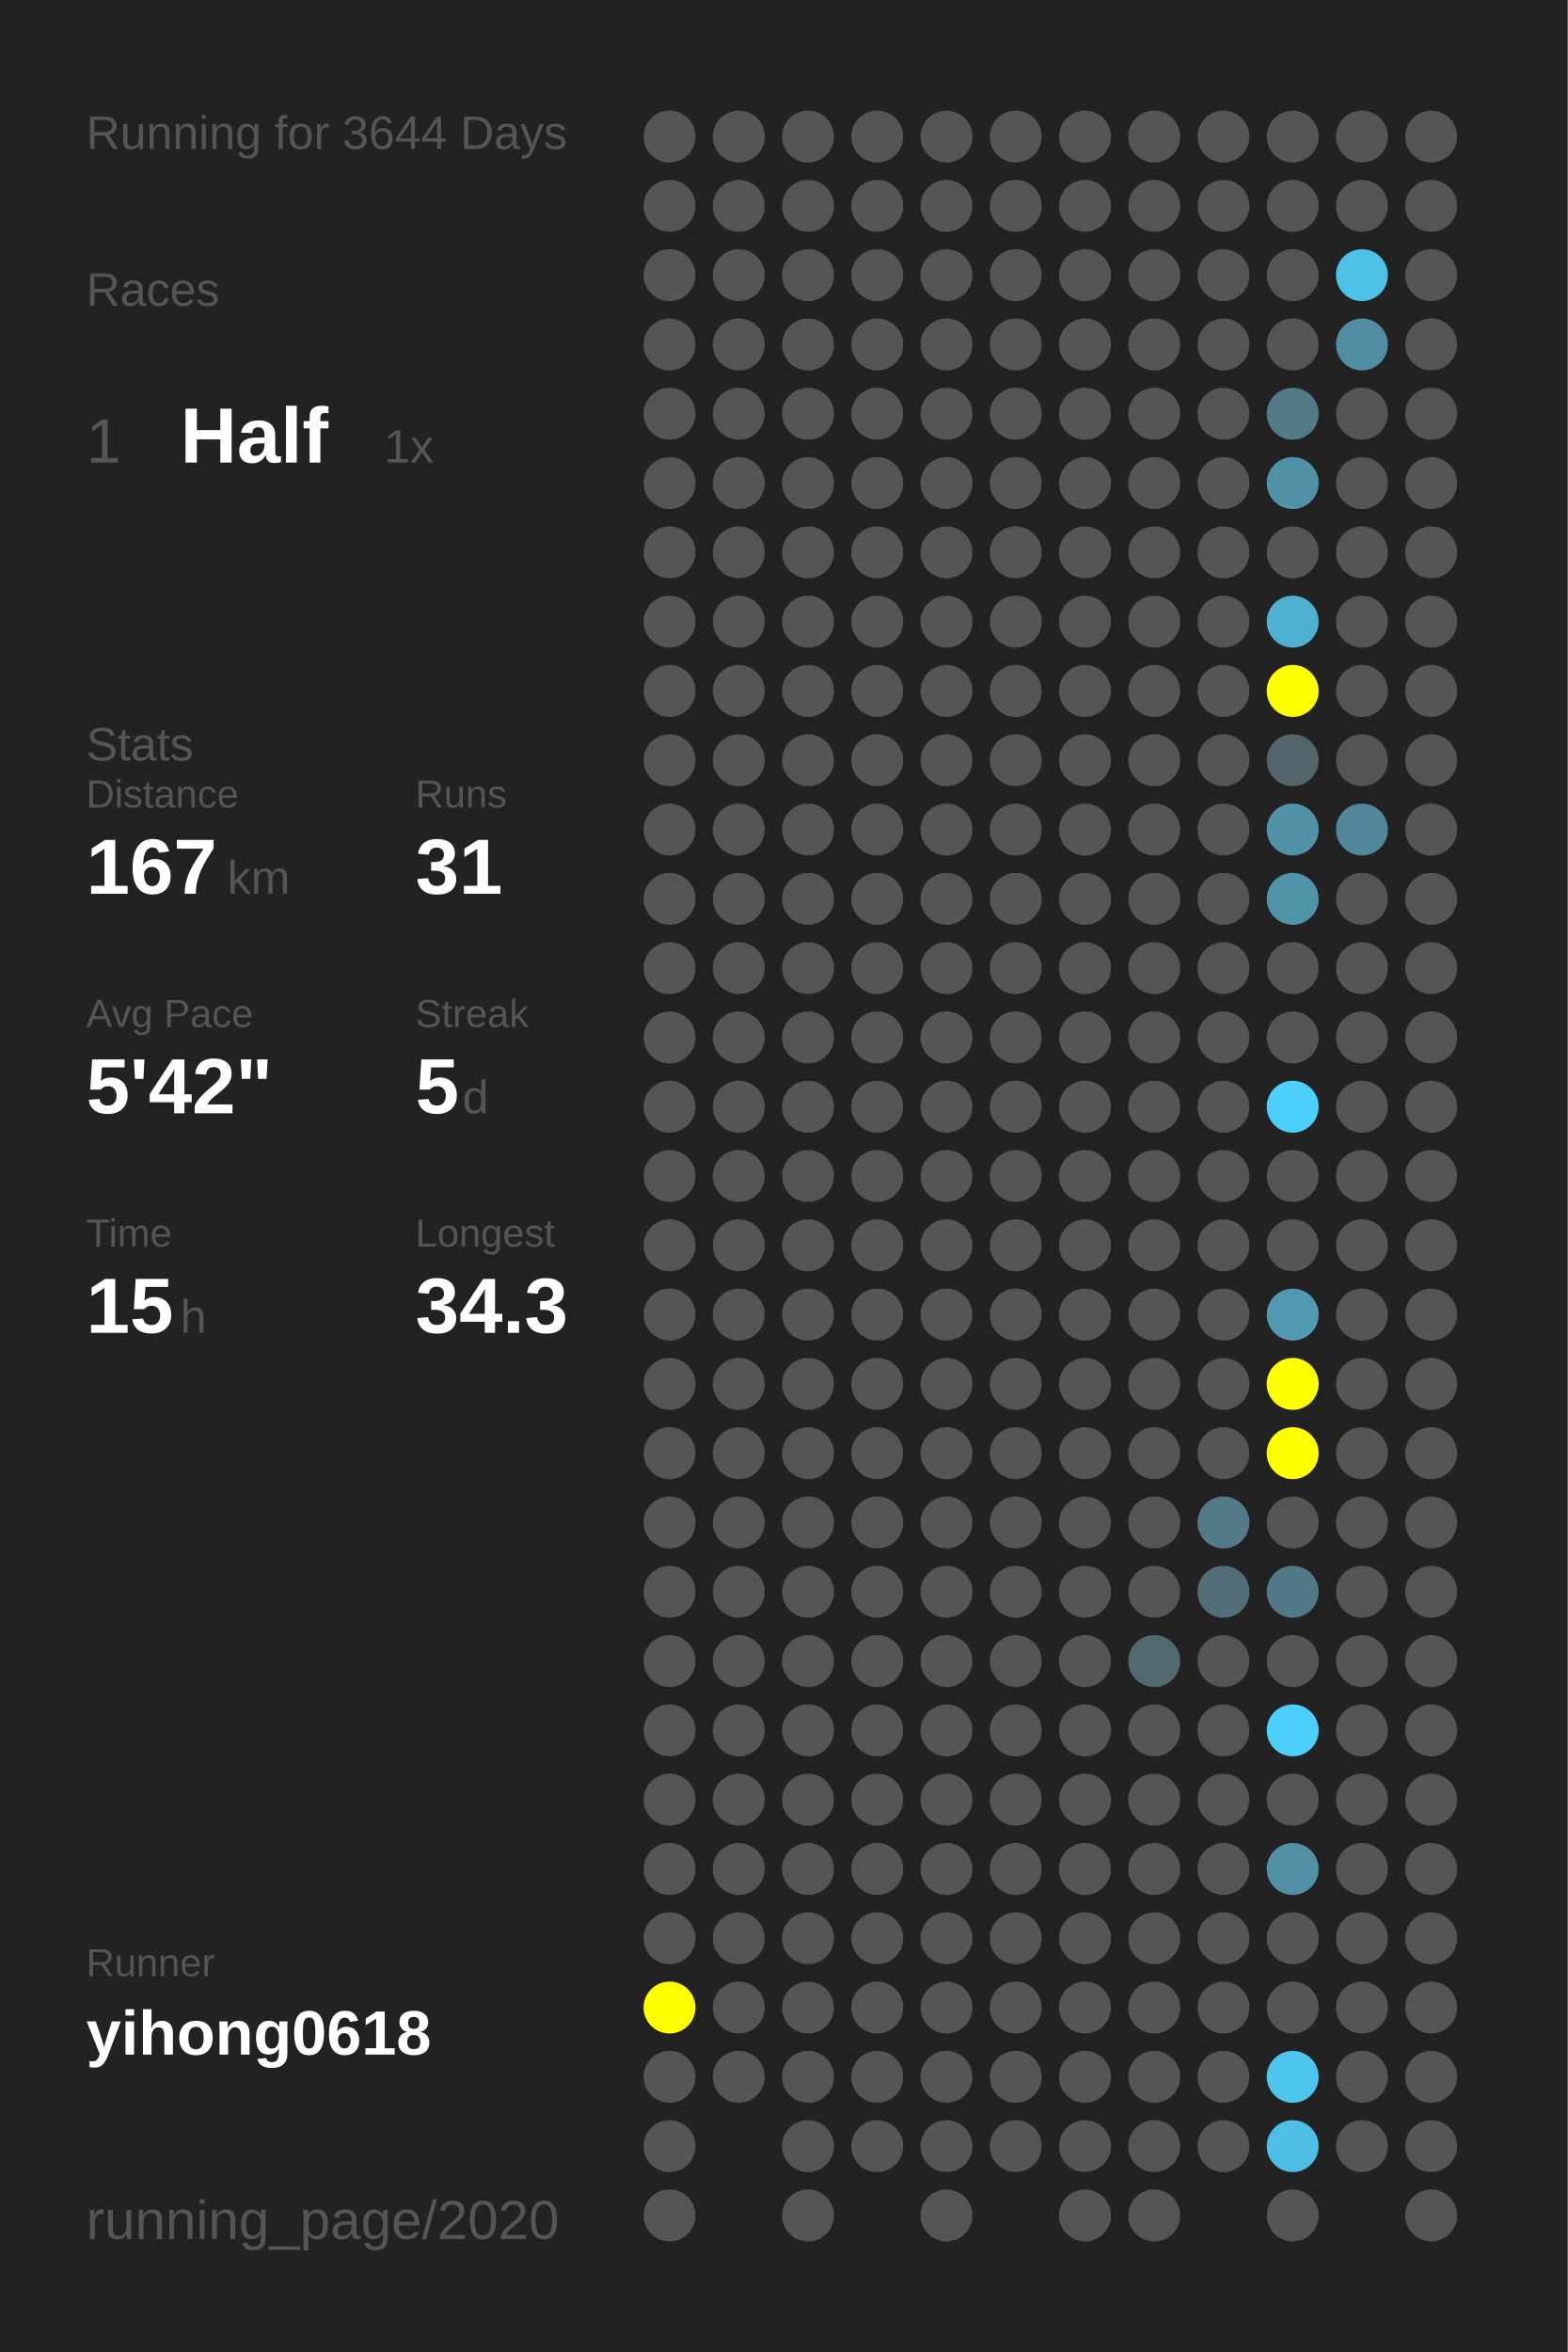
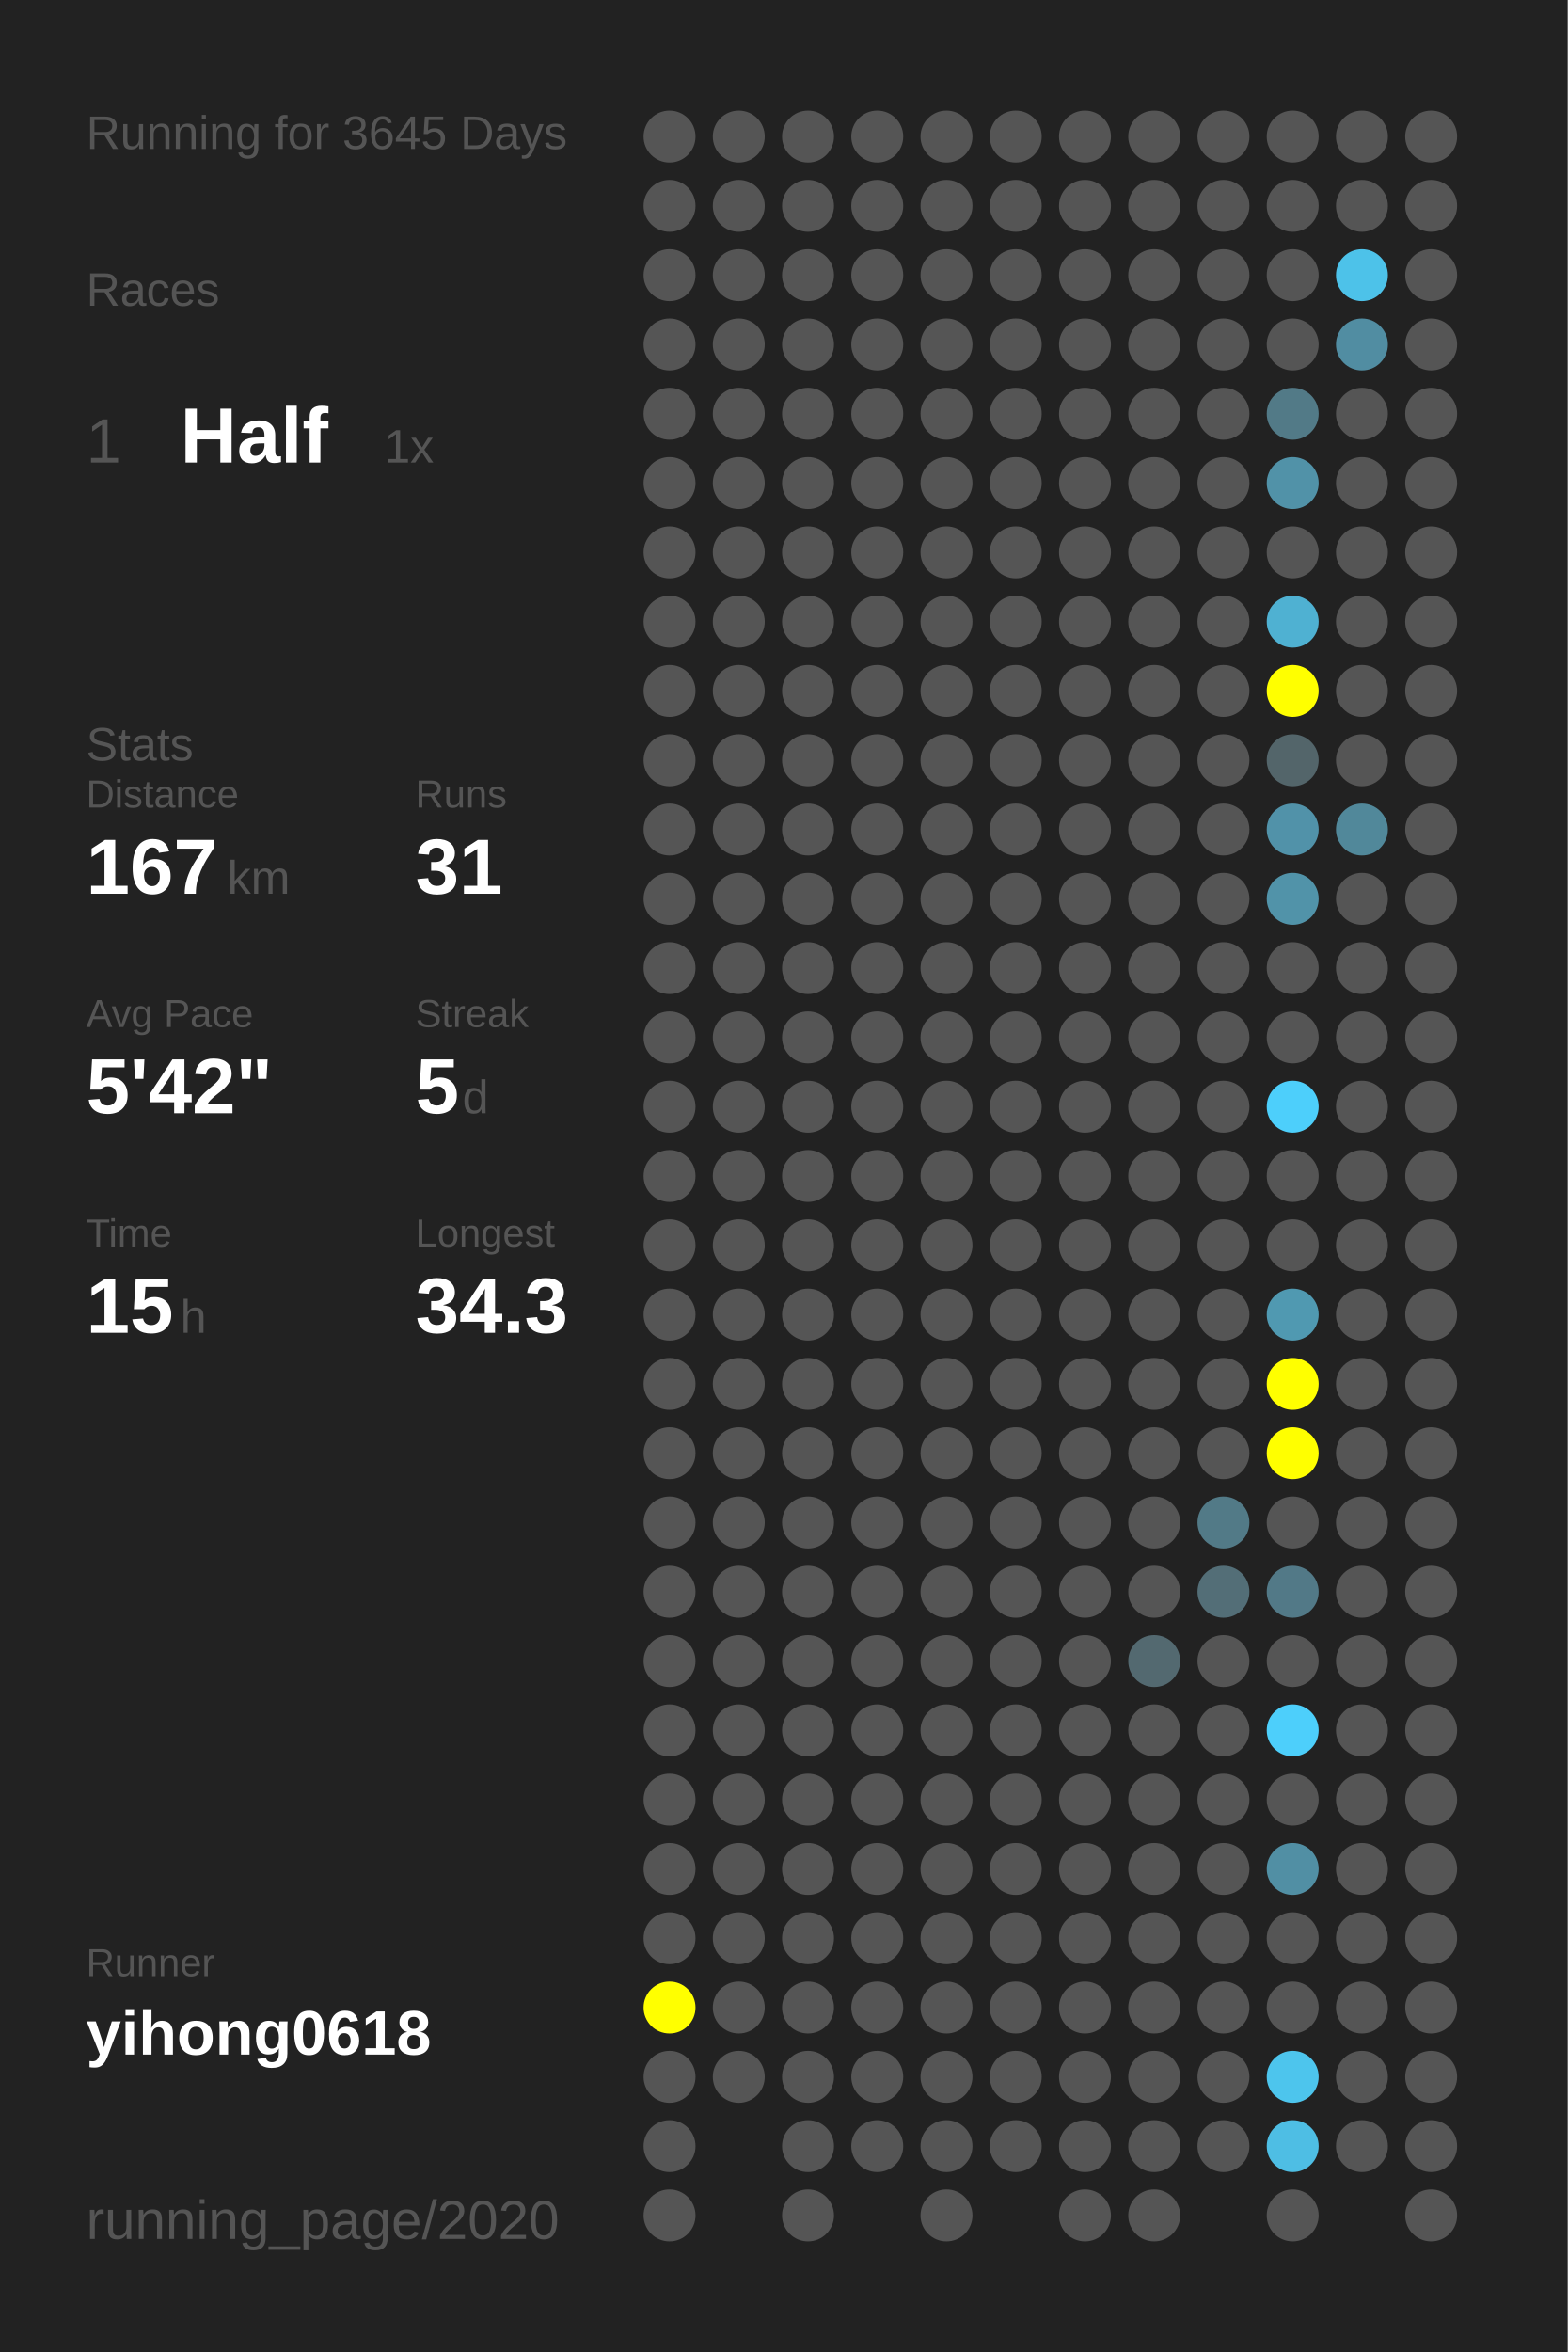
<svg xmlns="http://www.w3.org/2000/svg" baseProfile="full" height="300mm" version="1.1" viewBox="0,0,200,300" width="200mm">
  <defs />
  <rect fill="#222222" height="300" width="200" x="0" y="0" />
-   <text fill="#555555" style="font-size:6px; font-family:Arial;" x="11" y="19">Running for 3644 Days</text>
+   <text fill="#555555" style="font-size:6px; font-family:Arial;" x="11" y="19">Running for 3645 Days</text>
  <text fill="#555555" style="font-size:6px; font-family:Arial;" x="11" y="39">Races</text>
  <text fill="#555555" style="font-size:8px; font-family:Arial;" x="11" y="59">1</text>
  <text fill="#FFFFFF" style="font-size:10px; font-family:Arial; font-weight:bold;" x="23" y="59">Half</text>
  <text fill="#555555" style="font-size:6px; font-family:Arial;" x="49" y="59">1x</text>
  <text fill="#555555" style="font-size:6px; font-family:Arial;" x="11" y="97">Stats</text>
  <text fill="#555555" style="font-size:5px; font-family:Arial;" x="11" y="103">Distance</text>
  <text fill="#FFFFFF" style="font-size:10px; font-family:Arial; font-weight:bold;" x="11" y="114">167</text>
  <text fill="#555555" style="font-size:6px; font-family:Arial;" x="29" y="114">km</text>
  <text fill="#555555" style="font-size:5px; font-family:Arial;" x="53" y="103">Runs</text>
  <text fill="#FFFFFF" style="font-size:10px; font-family:Arial; font-weight:bold;" x="53" y="114">31</text>
  <text fill="#555555" style="font-size:5px; font-family:Arial;" x="11" y="131">Avg Pace</text>
  <text fill="#FFFFFF" style="font-size:10px; font-family:Arial; font-weight:bold;" x="11" y="142">5'42"</text>
  <text fill="#555555" style="font-size:5px; font-family:Arial;" x="53" y="131">Streak</text>
  <text fill="#FFFFFF" style="font-size:10px; font-family:Arial; font-weight:bold;" x="53" y="142">5</text>
  <text fill="#555555" style="font-size:6px; font-family:Arial;" x="59" y="142">d</text>
  <text fill="#555555" style="font-size:5px; font-family:Arial;" x="11" y="159">Time</text>
  <text fill="#FFFFFF" style="font-size:10px; font-family:Arial; font-weight:bold;" x="11" y="170">15</text>
  <text fill="#555555" style="font-size:6px; font-family:Arial;" x="23" y="170">h</text>
  <text fill="#555555" style="font-size:5px; font-family:Arial;" x="53" y="159">Longest</text>
  <text fill="#FFFFFF" style="font-size:10px; font-family:Arial; font-weight:bold;" x="53" y="170">34.3</text>
  <text fill="#555555" style="font-size:5px; font-family:Arial;" x="11" y="252.065">Runner</text>
  <text fill="#FFFFFF" style="font-size:8px; font-family:Arial; font-weight:bold;" x="11" y="262.065">yihong0618</text>
  <text fill="#555555" style="font-size:7px; font-family:Arial;" x="11" y="285.581">running_page/2020</text>
  <circle cx="85.417" cy="17.419" fill="#555555" r="3.312" />
  <circle cx="85.417" cy="26.258" fill="#555555" r="3.312" />
  <circle cx="85.417" cy="35.097" fill="#555555" r="3.312" />
  <circle cx="85.417" cy="43.935" fill="#555555" r="3.312" />
  <circle cx="85.417" cy="52.774" fill="#555555" r="3.312" />
  <circle cx="85.417" cy="61.613" fill="#555555" r="3.312" />
  <circle cx="85.417" cy="70.452" fill="#555555" r="3.312" />
  <circle cx="85.417" cy="79.29" fill="#555555" r="3.312" />
  <circle cx="85.417" cy="88.129" fill="#555555" r="3.312" />
  <circle cx="85.417" cy="96.968" fill="#555555" r="3.312" />
  <circle cx="85.417" cy="105.806" fill="#555555" r="3.312" />
  <circle cx="85.417" cy="114.645" fill="#555555" r="3.312" />
  <circle cx="85.417" cy="123.484" fill="#555555" r="3.312" />
  <circle cx="85.417" cy="132.323" fill="#555555" r="3.312" />
  <circle cx="85.417" cy="141.161" fill="#555555" r="3.312" />
  <circle cx="85.417" cy="150" fill="#555555" r="3.312" />
  <circle cx="85.417" cy="158.839" fill="#555555" r="3.312" />
  <circle cx="85.417" cy="167.677" fill="#555555" r="3.312" />
  <circle cx="85.417" cy="176.516" fill="#555555" r="3.312" />
  <circle cx="85.417" cy="185.355" fill="#555555" r="3.312" />
  <circle cx="85.417" cy="194.194" fill="#555555" r="3.312" />
  <circle cx="85.417" cy="203.032" fill="#555555" r="3.312" />
  <circle cx="85.417" cy="211.871" fill="#555555" r="3.312" />
  <circle cx="85.417" cy="220.71" fill="#555555" r="3.312" />
  <circle cx="85.417" cy="229.548" fill="#555555" r="3.312" />
  <circle cx="85.417" cy="238.387" fill="#555555" r="3.312" />
  <circle cx="85.417" cy="247.226" fill="#555555" r="3.312" />
  <circle cx="85.417" cy="256.065" fill="#FFFF00" r="3.312" />
  <circle cx="85.417" cy="264.903" fill="#555555" r="3.312" />
  <circle cx="85.417" cy="273.742" fill="#555555" r="3.312" />
  <circle cx="85.417" cy="282.581" fill="#555555" r="3.312" />
  <circle cx="94.25" cy="17.419" fill="#555555" r="3.312" />
  <circle cx="94.25" cy="26.258" fill="#555555" r="3.312" />
  <circle cx="94.25" cy="35.097" fill="#555555" r="3.312" />
  <circle cx="94.25" cy="43.935" fill="#555555" r="3.312" />
  <circle cx="94.25" cy="52.774" fill="#555555" r="3.312" />
  <circle cx="94.25" cy="61.613" fill="#555555" r="3.312" />
  <circle cx="94.25" cy="70.452" fill="#555555" r="3.312" />
  <circle cx="94.25" cy="79.29" fill="#555555" r="3.312" />
  <circle cx="94.25" cy="88.129" fill="#555555" r="3.312" />
  <circle cx="94.25" cy="96.968" fill="#555555" r="3.312" />
  <circle cx="94.25" cy="105.806" fill="#555555" r="3.312" />
  <circle cx="94.25" cy="114.645" fill="#555555" r="3.312" />
  <circle cx="94.25" cy="123.484" fill="#555555" r="3.312" />
  <circle cx="94.25" cy="132.323" fill="#555555" r="3.312" />
  <circle cx="94.25" cy="141.161" fill="#555555" r="3.312" />
  <circle cx="94.25" cy="150" fill="#555555" r="3.312" />
  <circle cx="94.25" cy="158.839" fill="#555555" r="3.312" />
  <circle cx="94.25" cy="167.677" fill="#555555" r="3.312" />
  <circle cx="94.25" cy="176.516" fill="#555555" r="3.312" />
  <circle cx="94.25" cy="185.355" fill="#555555" r="3.312" />
  <circle cx="94.25" cy="194.194" fill="#555555" r="3.312" />
  <circle cx="94.25" cy="203.032" fill="#555555" r="3.312" />
  <circle cx="94.25" cy="211.871" fill="#555555" r="3.312" />
  <circle cx="94.25" cy="220.71" fill="#555555" r="3.312" />
  <circle cx="94.25" cy="229.548" fill="#555555" r="3.312" />
  <circle cx="94.25" cy="238.387" fill="#555555" r="3.312" />
  <circle cx="94.25" cy="247.226" fill="#555555" r="3.312" />
  <circle cx="94.25" cy="256.065" fill="#555555" r="3.312" />
  <circle cx="94.25" cy="264.903" fill="#555555" r="3.312" />
  <circle cx="103.083" cy="17.419" fill="#555555" r="3.312" />
  <circle cx="103.083" cy="26.258" fill="#555555" r="3.312" />
  <circle cx="103.083" cy="35.097" fill="#555555" r="3.312" />
  <circle cx="103.083" cy="43.935" fill="#555555" r="3.312" />
  <circle cx="103.083" cy="52.774" fill="#555555" r="3.312" />
  <circle cx="103.083" cy="61.613" fill="#555555" r="3.312" />
  <circle cx="103.083" cy="70.452" fill="#555555" r="3.312" />
  <circle cx="103.083" cy="79.29" fill="#555555" r="3.312" />
  <circle cx="103.083" cy="88.129" fill="#555555" r="3.312" />
  <circle cx="103.083" cy="96.968" fill="#555555" r="3.312" />
  <circle cx="103.083" cy="105.806" fill="#555555" r="3.312" />
  <circle cx="103.083" cy="114.645" fill="#555555" r="3.312" />
  <circle cx="103.083" cy="123.484" fill="#555555" r="3.312" />
  <circle cx="103.083" cy="132.323" fill="#555555" r="3.312" />
  <circle cx="103.083" cy="141.161" fill="#555555" r="3.312" />
  <circle cx="103.083" cy="150" fill="#555555" r="3.312" />
  <circle cx="103.083" cy="158.839" fill="#555555" r="3.312" />
  <circle cx="103.083" cy="167.677" fill="#555555" r="3.312" />
  <circle cx="103.083" cy="176.516" fill="#555555" r="3.312" />
  <circle cx="103.083" cy="185.355" fill="#555555" r="3.312" />
  <circle cx="103.083" cy="194.194" fill="#555555" r="3.312" />
  <circle cx="103.083" cy="203.032" fill="#555555" r="3.312" />
  <circle cx="103.083" cy="211.871" fill="#555555" r="3.312" />
  <circle cx="103.083" cy="220.71" fill="#555555" r="3.312" />
  <circle cx="103.083" cy="229.548" fill="#555555" r="3.312" />
  <circle cx="103.083" cy="238.387" fill="#555555" r="3.312" />
  <circle cx="103.083" cy="247.226" fill="#555555" r="3.312" />
  <circle cx="103.083" cy="256.065" fill="#555555" r="3.312" />
  <circle cx="103.083" cy="264.903" fill="#555555" r="3.312" />
  <circle cx="103.083" cy="273.742" fill="#555555" r="3.312" />
  <circle cx="103.083" cy="282.581" fill="#555555" r="3.312" />
  <circle cx="111.917" cy="17.419" fill="#555555" r="3.312" />
  <circle cx="111.917" cy="26.258" fill="#555555" r="3.312" />
  <circle cx="111.917" cy="35.097" fill="#555555" r="3.312" />
  <circle cx="111.917" cy="43.935" fill="#555555" r="3.312" />
  <circle cx="111.917" cy="52.774" fill="#555555" r="3.312" />
  <circle cx="111.917" cy="61.613" fill="#555555" r="3.312" />
  <circle cx="111.917" cy="70.452" fill="#555555" r="3.312" />
  <circle cx="111.917" cy="79.29" fill="#555555" r="3.312" />
  <circle cx="111.917" cy="88.129" fill="#555555" r="3.312" />
  <circle cx="111.917" cy="96.968" fill="#555555" r="3.312" />
  <circle cx="111.917" cy="105.806" fill="#555555" r="3.312" />
  <circle cx="111.917" cy="114.645" fill="#555555" r="3.312" />
  <circle cx="111.917" cy="123.484" fill="#555555" r="3.312" />
  <circle cx="111.917" cy="132.323" fill="#555555" r="3.312" />
  <circle cx="111.917" cy="141.161" fill="#555555" r="3.312" />
  <circle cx="111.917" cy="150" fill="#555555" r="3.312" />
  <circle cx="111.917" cy="158.839" fill="#555555" r="3.312" />
  <circle cx="111.917" cy="167.677" fill="#555555" r="3.312" />
  <circle cx="111.917" cy="176.516" fill="#555555" r="3.312" />
  <circle cx="111.917" cy="185.355" fill="#555555" r="3.312" />
  <circle cx="111.917" cy="194.194" fill="#555555" r="3.312" />
  <circle cx="111.917" cy="203.032" fill="#555555" r="3.312" />
  <circle cx="111.917" cy="211.871" fill="#555555" r="3.312" />
  <circle cx="111.917" cy="220.71" fill="#555555" r="3.312" />
  <circle cx="111.917" cy="229.548" fill="#555555" r="3.312" />
  <circle cx="111.917" cy="238.387" fill="#555555" r="3.312" />
  <circle cx="111.917" cy="247.226" fill="#555555" r="3.312" />
  <circle cx="111.917" cy="256.065" fill="#555555" r="3.312" />
  <circle cx="111.917" cy="264.903" fill="#555555" r="3.312" />
  <circle cx="111.917" cy="273.742" fill="#555555" r="3.312" />
  <circle cx="120.75" cy="17.419" fill="#555555" r="3.312" />
  <circle cx="120.75" cy="26.258" fill="#555555" r="3.312" />
  <circle cx="120.75" cy="35.097" fill="#555555" r="3.312" />
  <circle cx="120.75" cy="43.935" fill="#555555" r="3.312" />
  <circle cx="120.75" cy="52.774" fill="#555555" r="3.312" />
  <circle cx="120.75" cy="61.613" fill="#555555" r="3.312" />
  <circle cx="120.75" cy="70.452" fill="#555555" r="3.312" />
  <circle cx="120.75" cy="79.29" fill="#555555" r="3.312" />
  <circle cx="120.75" cy="88.129" fill="#555555" r="3.312" />
  <circle cx="120.75" cy="96.968" fill="#555555" r="3.312" />
  <circle cx="120.75" cy="105.806" fill="#555555" r="3.312" />
  <circle cx="120.75" cy="114.645" fill="#555555" r="3.312" />
  <circle cx="120.75" cy="123.484" fill="#555555" r="3.312" />
  <circle cx="120.75" cy="132.323" fill="#555555" r="3.312" />
  <circle cx="120.75" cy="141.161" fill="#555555" r="3.312" />
  <circle cx="120.75" cy="150" fill="#555555" r="3.312" />
  <circle cx="120.75" cy="158.839" fill="#555555" r="3.312" />
  <circle cx="120.75" cy="167.677" fill="#555555" r="3.312" />
  <circle cx="120.75" cy="176.516" fill="#555555" r="3.312" />
  <circle cx="120.75" cy="185.355" fill="#555555" r="3.312" />
  <circle cx="120.75" cy="194.194" fill="#555555" r="3.312" />
  <circle cx="120.75" cy="203.032" fill="#555555" r="3.312" />
  <circle cx="120.75" cy="211.871" fill="#555555" r="3.312" />
  <circle cx="120.75" cy="220.71" fill="#555555" r="3.312" />
  <circle cx="120.75" cy="229.548" fill="#555555" r="3.312" />
  <circle cx="120.75" cy="238.387" fill="#555555" r="3.312" />
  <circle cx="120.75" cy="247.226" fill="#555555" r="3.312" />
  <circle cx="120.75" cy="256.065" fill="#555555" r="3.312" />
  <circle cx="120.75" cy="264.903" fill="#555555" r="3.312" />
  <circle cx="120.75" cy="273.742" fill="#555555" r="3.312" />
  <circle cx="120.75" cy="282.581" fill="#555555" r="3.312" />
  <circle cx="129.583" cy="17.419" fill="#555555" r="3.312" />
  <circle cx="129.583" cy="26.258" fill="#555555" r="3.312" />
  <circle cx="129.583" cy="35.097" fill="#555555" r="3.312" />
  <circle cx="129.583" cy="43.935" fill="#555555" r="3.312" />
  <circle cx="129.583" cy="52.774" fill="#555555" r="3.312" />
  <circle cx="129.583" cy="61.613" fill="#555555" r="3.312" />
  <circle cx="129.583" cy="70.452" fill="#555555" r="3.312" />
  <circle cx="129.583" cy="79.29" fill="#555555" r="3.312" />
  <circle cx="129.583" cy="88.129" fill="#555555" r="3.312" />
  <circle cx="129.583" cy="96.968" fill="#555555" r="3.312" />
  <circle cx="129.583" cy="105.806" fill="#555555" r="3.312" />
  <circle cx="129.583" cy="114.645" fill="#555555" r="3.312" />
  <circle cx="129.583" cy="123.484" fill="#555555" r="3.312" />
  <circle cx="129.583" cy="132.323" fill="#555555" r="3.312" />
  <circle cx="129.583" cy="141.161" fill="#555555" r="3.312" />
  <circle cx="129.583" cy="150" fill="#555555" r="3.312" />
  <circle cx="129.583" cy="158.839" fill="#555555" r="3.312" />
  <circle cx="129.583" cy="167.677" fill="#555555" r="3.312" />
  <circle cx="129.583" cy="176.516" fill="#555555" r="3.312" />
  <circle cx="129.583" cy="185.355" fill="#555555" r="3.312" />
  <circle cx="129.583" cy="194.194" fill="#555555" r="3.312" />
  <circle cx="129.583" cy="203.032" fill="#555555" r="3.312" />
  <circle cx="129.583" cy="211.871" fill="#555555" r="3.312" />
  <circle cx="129.583" cy="220.71" fill="#555555" r="3.312" />
  <circle cx="129.583" cy="229.548" fill="#555555" r="3.312" />
  <circle cx="129.583" cy="238.387" fill="#555555" r="3.312" />
  <circle cx="129.583" cy="247.226" fill="#555555" r="3.312" />
  <circle cx="129.583" cy="256.065" fill="#555555" r="3.312" />
  <circle cx="129.583" cy="264.903" fill="#555555" r="3.312" />
  <circle cx="129.583" cy="273.742" fill="#555555" r="3.312" />
  <circle cx="138.417" cy="17.419" fill="#555555" r="3.312" />
  <circle cx="138.417" cy="26.258" fill="#555555" r="3.312" />
  <circle cx="138.417" cy="35.097" fill="#555555" r="3.312" />
  <circle cx="138.417" cy="43.935" fill="#555555" r="3.312" />
  <circle cx="138.417" cy="52.774" fill="#555555" r="3.312" />
  <circle cx="138.417" cy="61.613" fill="#555555" r="3.312" />
  <circle cx="138.417" cy="70.452" fill="#555555" r="3.312" />
  <circle cx="138.417" cy="79.29" fill="#555555" r="3.312" />
  <circle cx="138.417" cy="88.129" fill="#555555" r="3.312" />
  <circle cx="138.417" cy="96.968" fill="#555555" r="3.312" />
  <circle cx="138.417" cy="105.806" fill="#555555" r="3.312" />
  <circle cx="138.417" cy="114.645" fill="#555555" r="3.312" />
  <circle cx="138.417" cy="123.484" fill="#555555" r="3.312" />
  <circle cx="138.417" cy="132.323" fill="#555555" r="3.312" />
  <circle cx="138.417" cy="141.161" fill="#555555" r="3.312" />
  <circle cx="138.417" cy="150" fill="#555555" r="3.312" />
  <circle cx="138.417" cy="158.839" fill="#555555" r="3.312" />
  <circle cx="138.417" cy="167.677" fill="#555555" r="3.312" />
  <circle cx="138.417" cy="176.516" fill="#555555" r="3.312" />
  <circle cx="138.417" cy="185.355" fill="#555555" r="3.312" />
  <circle cx="138.417" cy="194.194" fill="#555555" r="3.312" />
  <circle cx="138.417" cy="203.032" fill="#555555" r="3.312" />
  <circle cx="138.417" cy="211.871" fill="#555555" r="3.312" />
  <circle cx="138.417" cy="220.71" fill="#555555" r="3.312" />
  <circle cx="138.417" cy="229.548" fill="#555555" r="3.312" />
  <circle cx="138.417" cy="238.387" fill="#555555" r="3.312" />
  <circle cx="138.417" cy="247.226" fill="#555555" r="3.312" />
  <circle cx="138.417" cy="256.065" fill="#555555" r="3.312" />
  <circle cx="138.417" cy="264.903" fill="#555555" r="3.312" />
  <circle cx="138.417" cy="273.742" fill="#555555" r="3.312" />
  <circle cx="138.417" cy="282.581" fill="#555555" r="3.312" />
  <circle cx="147.25" cy="17.419" fill="#555555" r="3.312" />
  <circle cx="147.25" cy="26.258" fill="#555555" r="3.312" />
  <circle cx="147.25" cy="35.097" fill="#555555" r="3.312" />
  <circle cx="147.25" cy="43.935" fill="#555555" r="3.312" />
  <circle cx="147.25" cy="52.774" fill="#555555" r="3.312" />
  <circle cx="147.25" cy="61.613" fill="#555555" r="3.312" />
  <circle cx="147.25" cy="70.452" fill="#555555" r="3.312" />
  <circle cx="147.25" cy="79.29" fill="#555555" r="3.312" />
  <circle cx="147.25" cy="88.129" fill="#555555" r="3.312" />
  <circle cx="147.25" cy="96.968" fill="#555555" r="3.312" />
  <circle cx="147.25" cy="105.806" fill="#555555" r="3.312" />
  <circle cx="147.25" cy="114.645" fill="#555555" r="3.312" />
  <circle cx="147.25" cy="123.484" fill="#555555" r="3.312" />
  <circle cx="147.25" cy="132.323" fill="#555555" r="3.312" />
  <circle cx="147.25" cy="141.161" fill="#555555" r="3.312" />
  <circle cx="147.25" cy="150" fill="#555555" r="3.312" />
  <circle cx="147.25" cy="158.839" fill="#555555" r="3.312" />
  <circle cx="147.25" cy="167.677" fill="#555555" r="3.312" />
  <circle cx="147.25" cy="176.516" fill="#555555" r="3.312" />
  <circle cx="147.25" cy="185.355" fill="#555555" r="3.312" />
  <circle cx="147.25" cy="194.194" fill="#555555" r="3.312" />
  <circle cx="147.25" cy="203.032" fill="#555555" r="3.312" />
  <circle cx="147.25" cy="211.871" fill="#536970" r="3.312" />
  <circle cx="147.25" cy="220.71" fill="#555555" r="3.312" />
  <circle cx="147.25" cy="229.548" fill="#555555" r="3.312" />
  <circle cx="147.25" cy="238.387" fill="#555555" r="3.312" />
  <circle cx="147.25" cy="247.226" fill="#555555" r="3.312" />
  <circle cx="147.25" cy="256.065" fill="#555555" r="3.312" />
  <circle cx="147.25" cy="264.903" fill="#555555" r="3.312" />
  <circle cx="147.25" cy="273.742" fill="#555555" r="3.312" />
  <circle cx="147.25" cy="282.581" fill="#555555" r="3.312" />
  <circle cx="156.083" cy="17.419" fill="#555555" r="3.312" />
  <circle cx="156.083" cy="26.258" fill="#555555" r="3.312" />
  <circle cx="156.083" cy="35.097" fill="#555555" r="3.312" />
  <circle cx="156.083" cy="43.935" fill="#555555" r="3.312" />
  <circle cx="156.083" cy="52.774" fill="#555555" r="3.312" />
  <circle cx="156.083" cy="61.613" fill="#555555" r="3.312" />
  <circle cx="156.083" cy="70.452" fill="#555555" r="3.312" />
  <circle cx="156.083" cy="79.29" fill="#555555" r="3.312" />
  <circle cx="156.083" cy="88.129" fill="#555555" r="3.312" />
  <circle cx="156.083" cy="96.968" fill="#555555" r="3.312" />
  <circle cx="156.083" cy="105.806" fill="#555555" r="3.312" />
  <circle cx="156.083" cy="114.645" fill="#555555" r="3.312" />
  <circle cx="156.083" cy="123.484" fill="#555555" r="3.312" />
  <circle cx="156.083" cy="132.323" fill="#555555" r="3.312" />
  <circle cx="156.083" cy="141.161" fill="#555555" r="3.312" />
  <circle cx="156.083" cy="150" fill="#555555" r="3.312" />
  <circle cx="156.083" cy="158.839" fill="#555555" r="3.312" />
  <circle cx="156.083" cy="167.677" fill="#555555" r="3.312" />
  <circle cx="156.083" cy="176.516" fill="#555555" r="3.312" />
  <circle cx="156.083" cy="185.355" fill="#555555" r="3.312" />
  <circle cx="156.083" cy="194.194" fill="#527a87" r="3.312" />
  <circle cx="156.083" cy="203.032" fill="#536e77" r="3.312" />
  <circle cx="156.083" cy="211.871" fill="#555555" r="3.312" />
  <circle cx="156.083" cy="220.71" fill="#555555" r="3.312" />
  <circle cx="156.083" cy="229.548" fill="#555555" r="3.312" />
  <circle cx="156.083" cy="238.387" fill="#555555" r="3.312" />
  <circle cx="156.083" cy="247.226" fill="#555555" r="3.312" />
  <circle cx="156.083" cy="256.065" fill="#555555" r="3.312" />
  <circle cx="156.083" cy="264.903" fill="#555555" r="3.312" />
  <circle cx="156.083" cy="273.742" fill="#555555" r="3.312" />
  <circle cx="164.917" cy="17.419" fill="#555555" r="3.312" />
  <circle cx="164.917" cy="26.258" fill="#555555" r="3.312" />
  <circle cx="164.917" cy="35.097" fill="#555555" r="3.312" />
  <circle cx="164.917" cy="43.935" fill="#555555" r="3.312" />
  <circle cx="164.917" cy="52.774" fill="#527a87" r="3.312" />
  <circle cx="164.917" cy="61.613" fill="#5192a8" r="3.312" />
  <circle cx="164.917" cy="70.452" fill="#555555" r="3.312" />
  <circle cx="164.917" cy="79.29" fill="#4fb1d2" r="3.312" />
  <circle cx="164.917" cy="88.129" fill="#FFFF00" r="3.312" />
  <circle cx="164.917" cy="96.968" fill="#53656a" r="3.312" />
  <circle cx="164.917" cy="105.806" fill="#5192a9" r="3.312" />
  <circle cx="164.917" cy="114.645" fill="#5193a9" r="3.312" />
  <circle cx="164.917" cy="123.484" fill="#555555" r="3.312" />
  <circle cx="164.917" cy="132.323" fill="#555555" r="3.312" />
  <circle cx="164.917" cy="141.161" fill="#4dcffb" r="3.312" />
  <circle cx="164.917" cy="150" fill="#555555" r="3.312" />
  <circle cx="164.917" cy="158.839" fill="#555555" r="3.312" />
  <circle cx="164.917" cy="167.677" fill="#5099b1" r="3.312" />
  <circle cx="164.917" cy="176.516" fill="#FFFF00" r="3.312" />
  <circle cx="164.917" cy="185.355" fill="#FFFF00" r="3.312" />
  <circle cx="164.917" cy="194.194" fill="#555555" r="3.312" />
  <circle cx="164.917" cy="203.032" fill="#527987" r="3.312" />
  <circle cx="164.917" cy="211.871" fill="#555555" r="3.312" />
  <circle cx="164.917" cy="220.71" fill="#4dcffb" r="3.312" />
  <circle cx="164.917" cy="229.548" fill="#555555" r="3.312" />
  <circle cx="164.917" cy="238.387" fill="#518fa4" r="3.312" />
  <circle cx="164.917" cy="247.226" fill="#555555" r="3.312" />
  <circle cx="164.917" cy="256.065" fill="#555555" r="3.312" />
  <circle cx="164.917" cy="264.903" fill="#4dc5ed" r="3.312" />
  <circle cx="164.917" cy="273.742" fill="#4ebee4" r="3.312" />
  <circle cx="164.917" cy="282.581" fill="#555555" r="3.312" />
  <circle cx="173.75" cy="17.419" fill="#555555" r="3.312" />
  <circle cx="173.75" cy="26.258" fill="#555555" r="3.312" />
  <circle cx="173.75" cy="35.097" fill="#4dc2e9" r="3.312" />
  <circle cx="173.75" cy="43.935" fill="#518da2" r="3.312" />
  <circle cx="173.75" cy="52.774" fill="#555555" r="3.312" />
  <circle cx="173.75" cy="61.613" fill="#555555" r="3.312" />
  <circle cx="173.75" cy="70.452" fill="#555555" r="3.312" />
  <circle cx="173.75" cy="79.29" fill="#555555" r="3.312" />
  <circle cx="173.75" cy="88.129" fill="#555555" r="3.312" />
  <circle cx="173.75" cy="96.968" fill="#555555" r="3.312" />
  <circle cx="173.75" cy="105.806" fill="#51889a" r="3.312" />
  <circle cx="173.75" cy="114.645" fill="#555555" r="3.312" />
  <circle cx="173.75" cy="123.484" fill="#555555" r="3.312" />
  <circle cx="173.75" cy="132.323" fill="#555555" r="3.312" />
  <circle cx="173.75" cy="141.161" fill="#555555" r="3.312" />
  <circle cx="173.75" cy="150" fill="#555555" r="3.312" />
  <circle cx="173.75" cy="158.839" fill="#555555" r="3.312" />
  <circle cx="173.75" cy="167.677" fill="#555555" r="3.312" />
  <circle cx="173.75" cy="176.516" fill="#555555" r="3.312" />
  <circle cx="173.75" cy="185.355" fill="#555555" r="3.312" />
  <circle cx="173.75" cy="194.194" fill="#555555" r="3.312" />
  <circle cx="173.75" cy="203.032" fill="#555555" r="3.312" />
  <circle cx="173.75" cy="211.871" fill="#555555" r="3.312" />
  <circle cx="173.75" cy="220.71" fill="#555555" r="3.312" />
  <circle cx="173.75" cy="229.548" fill="#555555" r="3.312" />
  <circle cx="173.75" cy="238.387" fill="#555555" r="3.312" />
  <circle cx="173.75" cy="247.226" fill="#555555" r="3.312" />
  <circle cx="173.75" cy="256.065" fill="#555555" r="3.312" />
  <circle cx="173.75" cy="264.903" fill="#555555" r="3.312" />
  <circle cx="173.75" cy="273.742" fill="#555555" r="3.312" />
  <circle cx="182.583" cy="17.419" fill="#555555" r="3.312" />
  <circle cx="182.583" cy="26.258" fill="#555555" r="3.312" />
  <circle cx="182.583" cy="35.097" fill="#555555" r="3.312" />
  <circle cx="182.583" cy="43.935" fill="#555555" r="3.312" />
  <circle cx="182.583" cy="52.774" fill="#555555" r="3.312" />
  <circle cx="182.583" cy="61.613" fill="#555555" r="3.312" />
  <circle cx="182.583" cy="70.452" fill="#555555" r="3.312" />
  <circle cx="182.583" cy="79.29" fill="#555555" r="3.312" />
  <circle cx="182.583" cy="88.129" fill="#555555" r="3.312" />
  <circle cx="182.583" cy="96.968" fill="#555555" r="3.312" />
  <circle cx="182.583" cy="105.806" fill="#555555" r="3.312" />
  <circle cx="182.583" cy="114.645" fill="#555555" r="3.312" />
  <circle cx="182.583" cy="123.484" fill="#555555" r="3.312" />
  <circle cx="182.583" cy="132.323" fill="#555555" r="3.312" />
  <circle cx="182.583" cy="141.161" fill="#555555" r="3.312" />
  <circle cx="182.583" cy="150" fill="#555555" r="3.312" />
  <circle cx="182.583" cy="158.839" fill="#555555" r="3.312" />
  <circle cx="182.583" cy="167.677" fill="#555555" r="3.312" />
  <circle cx="182.583" cy="176.516" fill="#555555" r="3.312" />
  <circle cx="182.583" cy="185.355" fill="#555555" r="3.312" />
  <circle cx="182.583" cy="194.194" fill="#555555" r="3.312" />
  <circle cx="182.583" cy="203.032" fill="#555555" r="3.312" />
  <circle cx="182.583" cy="211.871" fill="#555555" r="3.312" />
  <circle cx="182.583" cy="220.71" fill="#555555" r="3.312" />
  <circle cx="182.583" cy="229.548" fill="#555555" r="3.312" />
  <circle cx="182.583" cy="238.387" fill="#555555" r="3.312" />
  <circle cx="182.583" cy="247.226" fill="#555555" r="3.312" />
  <circle cx="182.583" cy="256.065" fill="#555555" r="3.312" />
  <circle cx="182.583" cy="264.903" fill="#555555" r="3.312" />
  <circle cx="182.583" cy="273.742" fill="#555555" r="3.312" />
  <circle cx="182.583" cy="282.581" fill="#555555" r="3.312" />
</svg>
